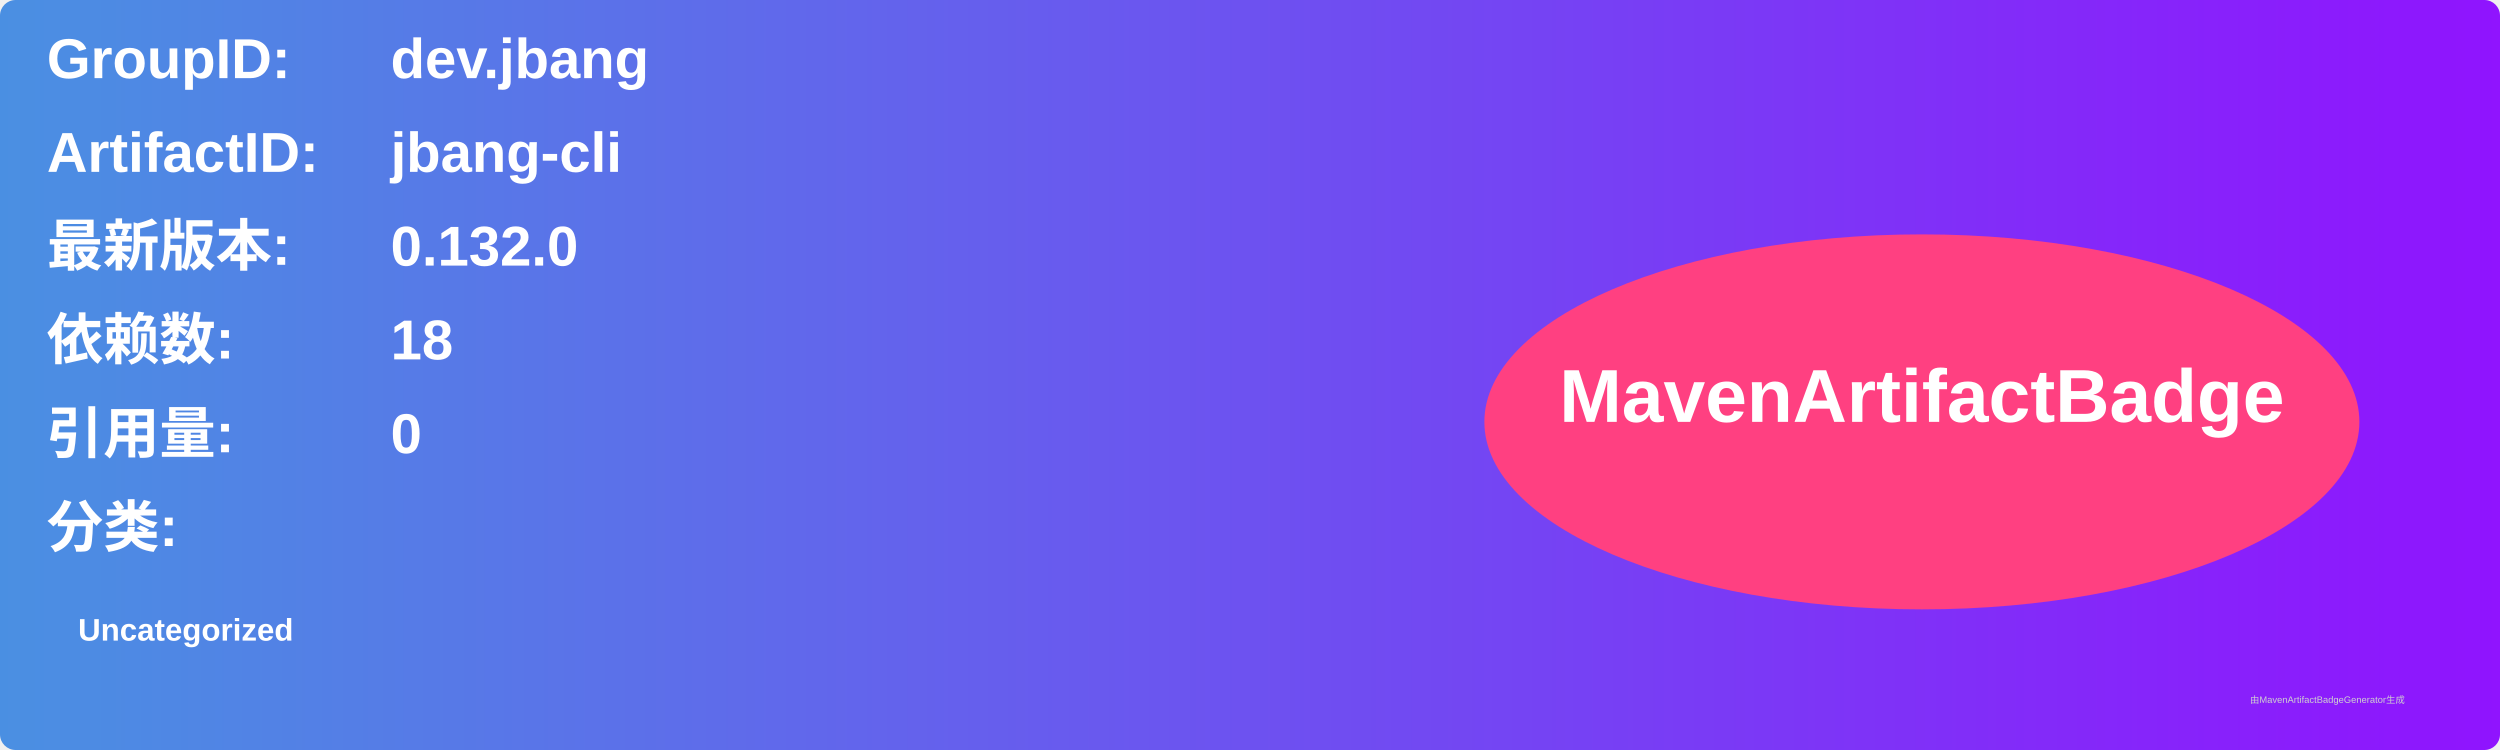
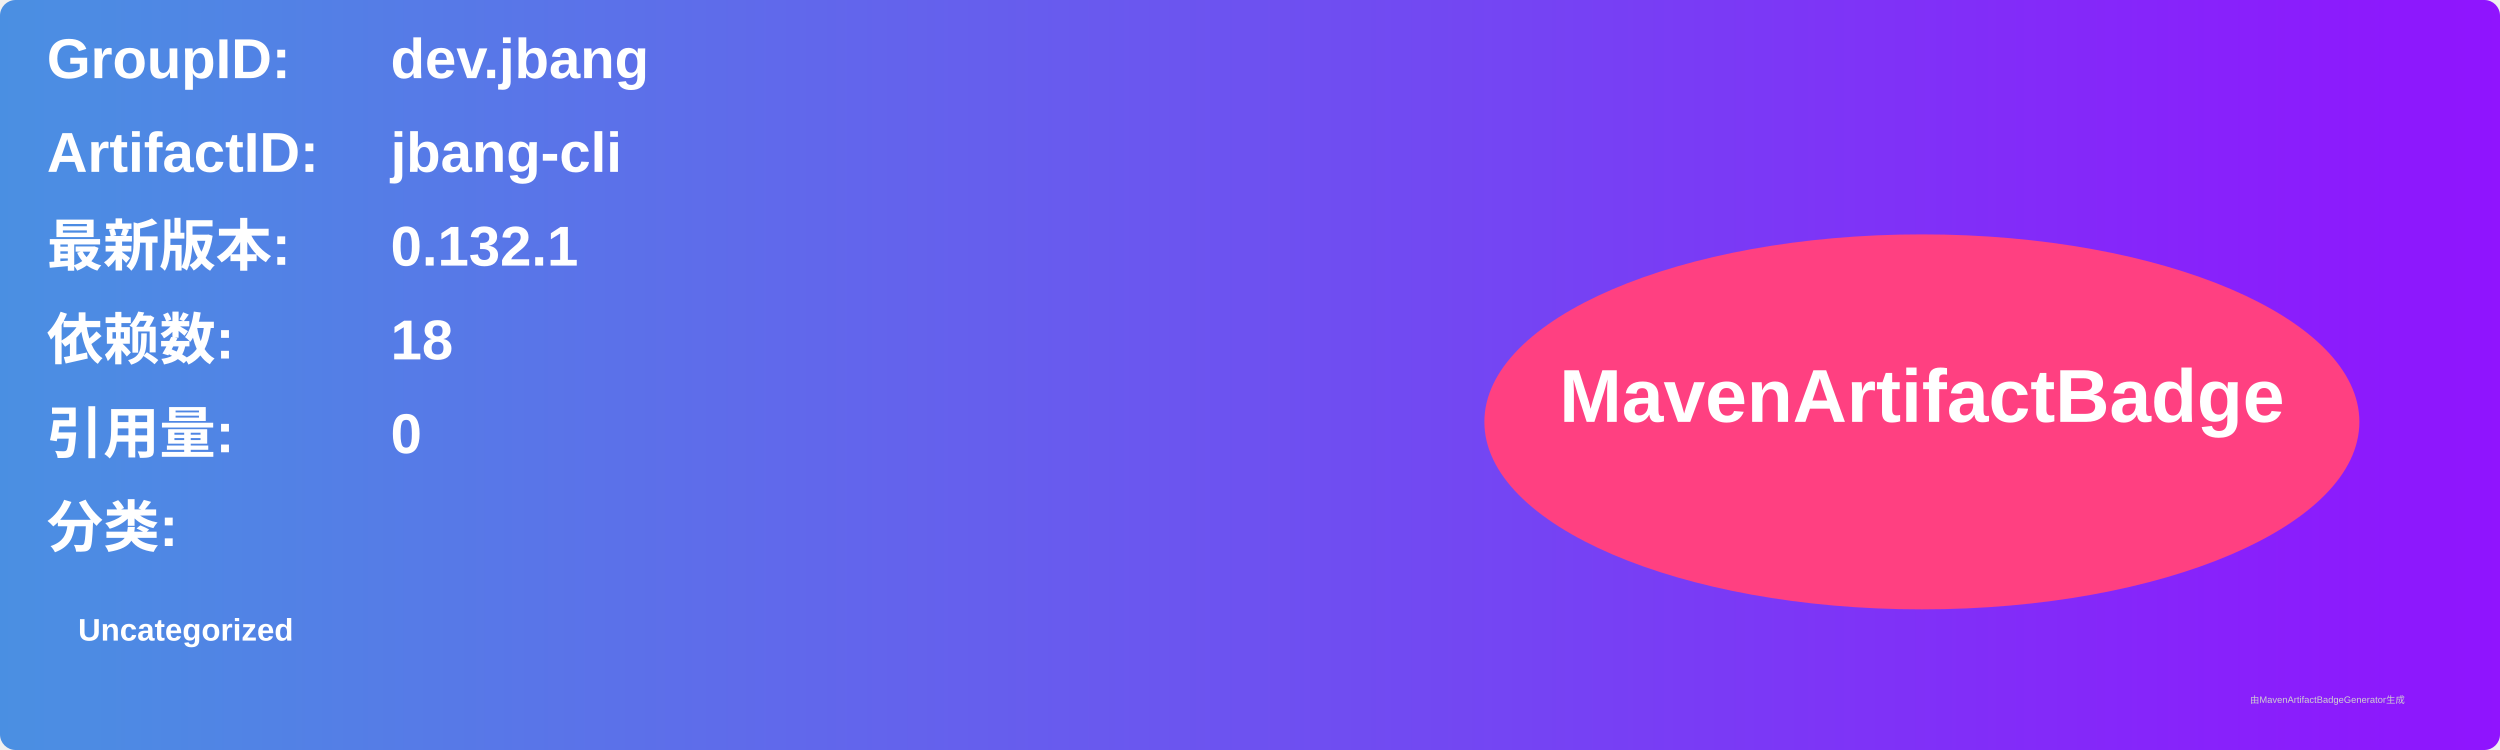
<svg xmlns="http://www.w3.org/2000/svg" width="800" height="240" viewBox="0 0 800 240">
  <linearGradient id="grad" x1="0%" y1="0%" x2="100%" y2="0%">
    <stop offset="0%" stop-color="#4a90e2" />
    <stop offset="100%" stop-color="#9013fe" />
  </linearGradient>
  <rect width="100%" height="100%" rx="5" ry="5" fill="url(#grad)" />
  <g transform="translate(15, 15)">
    <text x="0" y="10" font-family="Arial" font-size="18" fill="white" font-weight="bold" width="260">GroupID:</text>
    <text x="110" y="10" font-family="Arial" font-size="18" fill="white" font-weight="bold" width="460">dev.jbang</text>
    <text x="0" y="40" font-family="Arial" font-size="18" fill="white" font-weight="bold" width="260">ArtifactID:</text>
    <text x="110" y="40" font-family="Arial" font-size="18" fill="white" font-weight="bold" width="460">jbang-cli</text>
    <text x="0" y="70" font-family="Arial" font-size="18" fill="white" font-weight="bold">最新版本:</text>
    <text x="110" y="70" font-family="Arial" font-size="18" fill="white" font-weight="bold">
-       <tspan font-weight="bold">0.132.0</tspan>
+       <tspan font-weight="bold">0.132.1</tspan>
    </text>
    <text x="0" y="100" font-family="Arial" font-size="18" fill="white" font-weight="bold">依赖数: </text>
    <text x="110" y="100" font-family="Arial" font-size="18" fill="white">
      <tspan font-weight="bold">18</tspan>
    </text>
    <text x="0" y="130" font-family="Arial" font-size="18" fill="white" font-weight="bold">引用量: </text>
    <text x="110" y="130" font-family="Arial" font-size="18" fill="white">
      <tspan font-weight="bold">0</tspan>
    </text>
    <text x="0" y="160" font-family="Arial" font-size="18" fill="white" font-weight="bold">分类:</text>
    <text x="10" y="190" font-family="Arial" font-size="10" fill="white">
      <tspan font-weight="bold">Uncategorized</tspan>
    </text>
    <ellipse cx="600" cy="120" rx="140" ry="60" fill="#ff4081" />
    <text x="600" y="120" text-anchor="middle" font-family="Arial" font-size="24" fill="white" font-weight="bold">MavenArtifactBadge</text>
  </g>
  <text x="720" y="225" font-family="Arial" font-size="3" fill="#d0d0d0">由MavenArtifactBadgeGenerator生成</text>
</svg>
